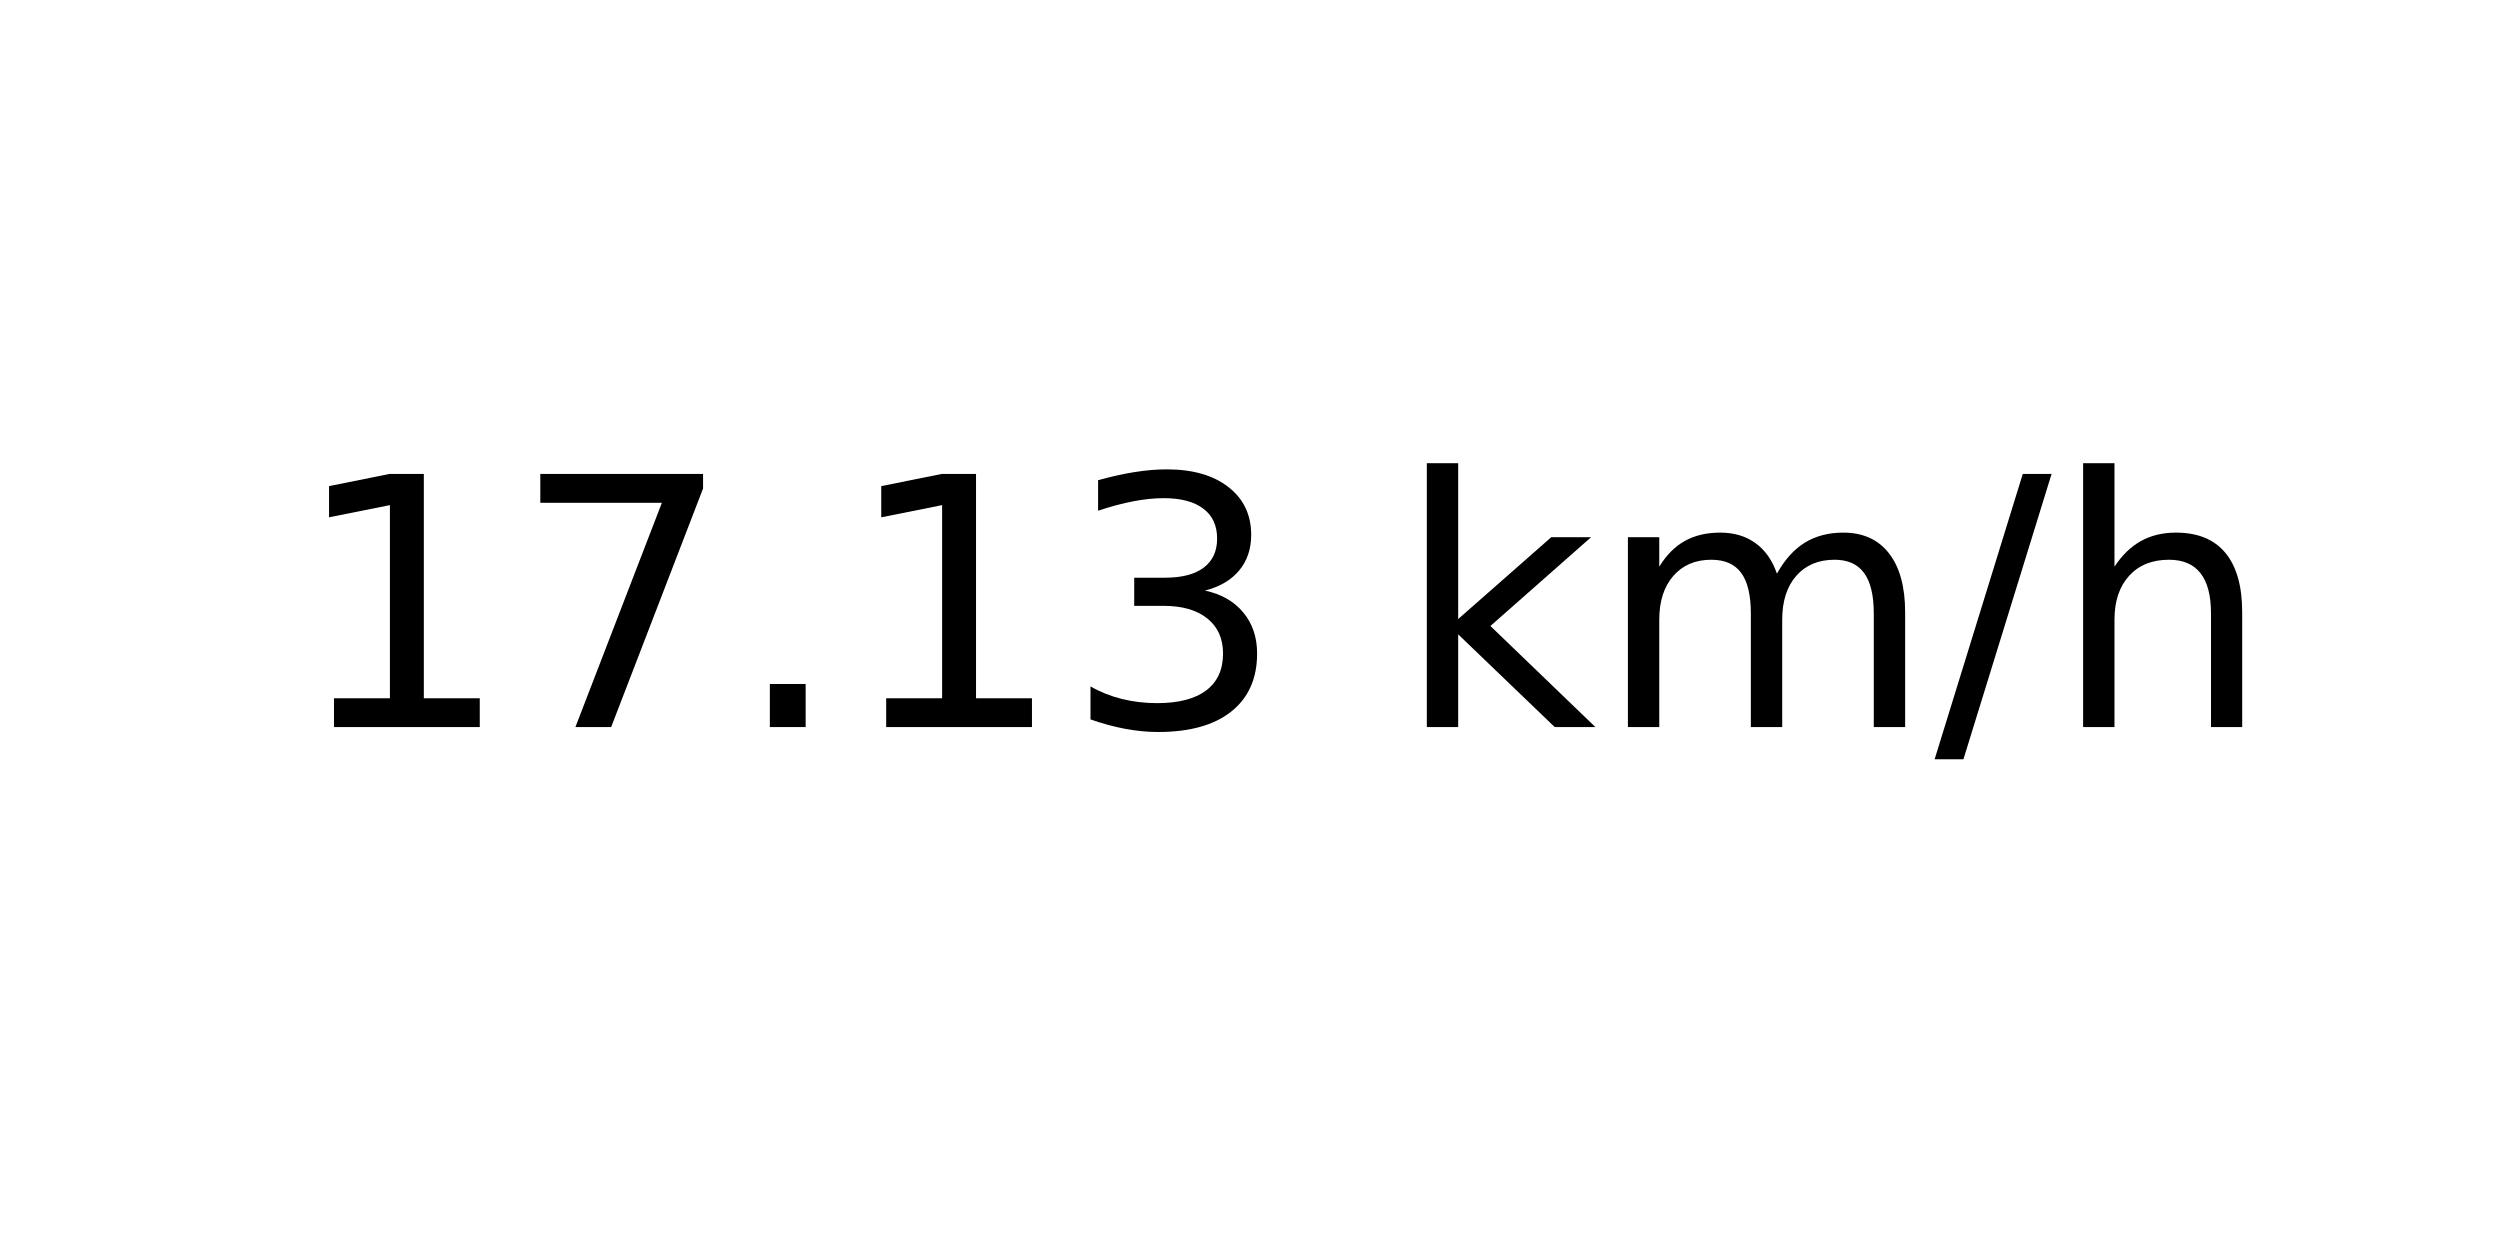
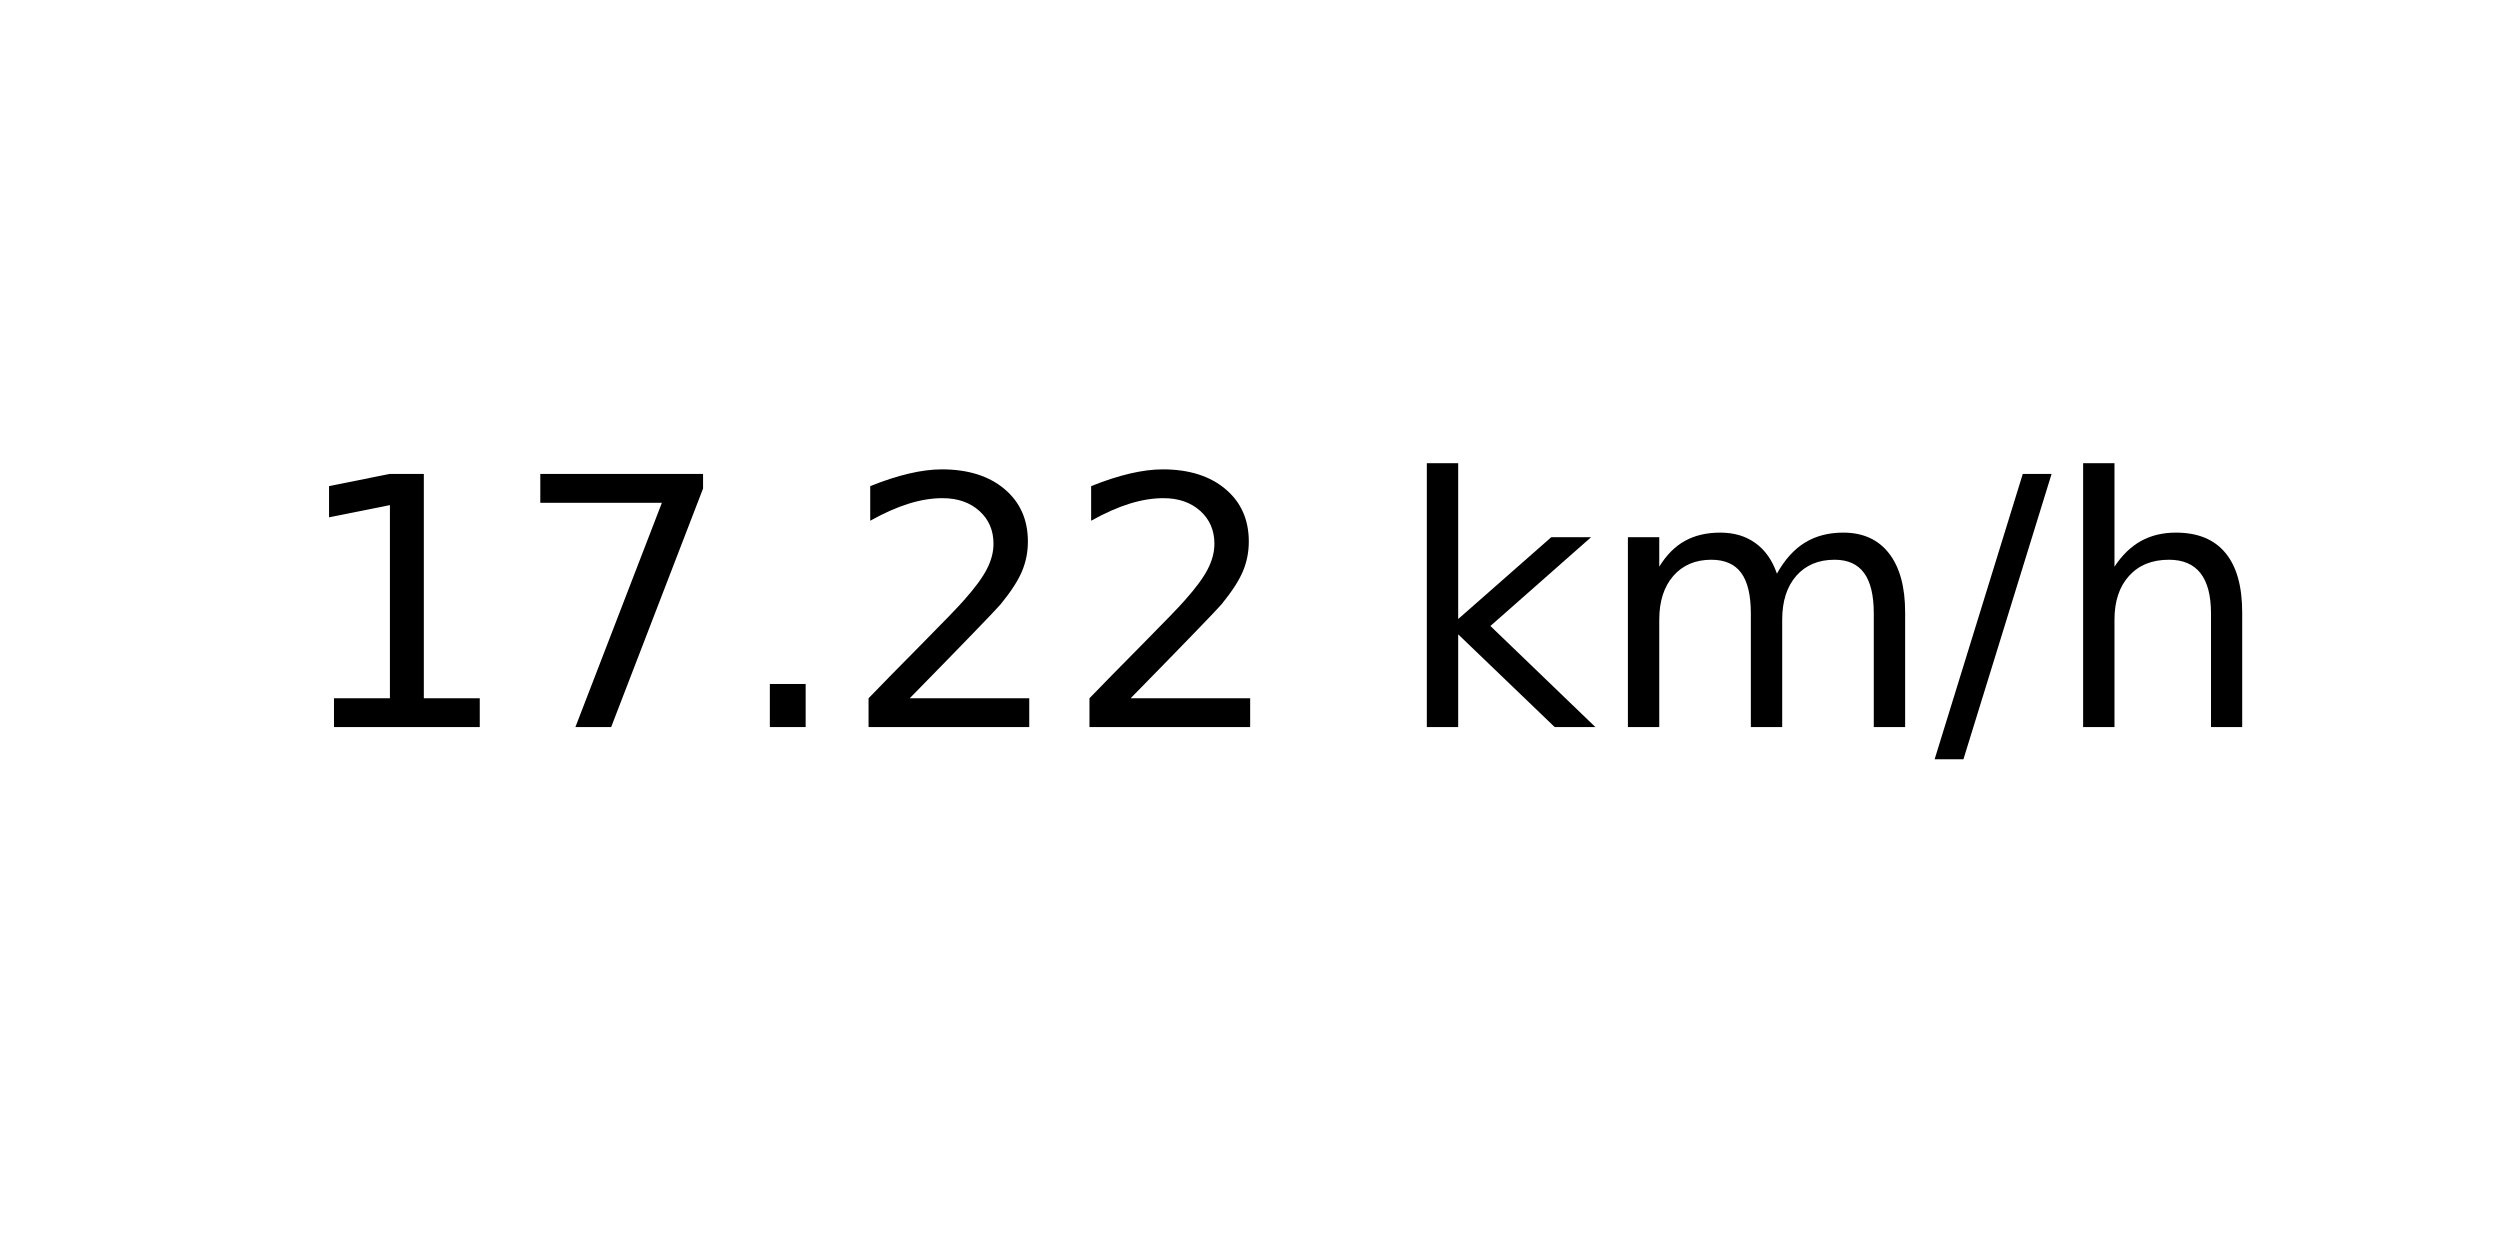
<svg xmlns="http://www.w3.org/2000/svg" xmlns:xlink="http://www.w3.org/1999/xlink" width="72pt" height="36pt" viewBox="0 0 72 36" version="1.1">
  <defs>
    <style type="text/css">*{stroke-linejoin: round; stroke-linecap: butt}</style>
  </defs>
  <g id="figure_1">
    <g id="axes_1">
      <g id="text_1">
        <g transform="translate(8.378125 20.93937) scale(0.1 -0.1)">
          <defs>
            <path id="DejaVuSans-31" d="M 794 531  L 1825 531  L 1825 4091  L 703 3866  L 703 4441  L 1819 4666  L 2450 4666  L 2450 531  L 3481 531  L 3481 0  L 794 0  L 794 531  z " transform="scale(0.015625)" />
            <path id="DejaVuSans-37" d="M 525 4666  L 3525 4666  L 3525 4397  L 1831 0  L 1172 0  L 2766 4134  L 525 4134  L 525 4666  z " transform="scale(0.015625)" />
            <path id="DejaVuSans-2e" d="M 684 794  L 1344 794  L 1344 0  L 684 0  L 684 794  z " transform="scale(0.015625)" />
-             <path id="DejaVuSans-33" d="M 2597 2516  Q 3050 2419 3304 2112  Q 3559 1806 3559 1356  Q 3559 666 3084 287  Q 2609 -91 1734 -91  Q 1441 -91 1130 -33  Q 819 25 488 141  L 488 750  Q 750 597 1062 519  Q 1375 441 1716 441  Q 2309 441 2620 675  Q 2931 909 2931 1356  Q 2931 1769 2642 2001  Q 2353 2234 1838 2234  L 1294 2234  L 1294 2753  L 1863 2753  Q 2328 2753 2575 2939  Q 2822 3125 2822 3475  Q 2822 3834 2567 4026  Q 2313 4219 1838 4219  Q 1578 4219 1281 4162  Q 984 4106 628 3988  L 628 4550  Q 988 4650 1302 4700  Q 1616 4750 1894 4750  Q 2613 4750 3031 4423  Q 3450 4097 3450 3541  Q 3450 3153 3228 2886  Q 3006 2619 2597 2516  z " transform="scale(0.015625)" />
+             <path id="DejaVuSans-32" d="M 1228 531  L 3431 531  L 3431 0  L 469 0  L 469 531  Q 828 903 1448 1529  Q 2069 2156 2228 2338  Q 2531 2678 2651 2914  Q 2772 3150 2772 3378  Q 2772 3750 2511 3984  Q 2250 4219 1831 4219  Q 1534 4219 1204 4116  Q 875 4013 500 3803  L 500 4441  Q 881 4594 1212 4672  Q 1544 4750 1819 4750  Q 2544 4750 2975 4387  Q 3406 4025 3406 3419  Q 3406 3131 3298 2873  Q 3191 2616 2906 2266  Q 2828 2175 2409 1742  Q 1991 1309 1228 531  z " transform="scale(0.015625)" />
            <path id="DejaVuSans-20" transform="scale(0.015625)" />
            <path id="DejaVuSans-6b" d="M 581 4863  L 1159 4863  L 1159 1991  L 2875 3500  L 3609 3500  L 1753 1863  L 3688 0  L 2938 0  L 1159 1709  L 1159 0  L 581 0  L 581 4863  z " transform="scale(0.015625)" />
            <path id="DejaVuSans-6d" d="M 3328 2828  Q 3544 3216 3844 3400  Q 4144 3584 4550 3584  Q 5097 3584 5394 3201  Q 5691 2819 5691 2113  L 5691 0  L 5113 0  L 5113 2094  Q 5113 2597 4934 2840  Q 4756 3084 4391 3084  Q 3944 3084 3684 2787  Q 3425 2491 3425 1978  L 3425 0  L 2847 0  L 2847 2094  Q 2847 2600 2669 2842  Q 2491 3084 2119 3084  Q 1678 3084 1418 2786  Q 1159 2488 1159 1978  L 1159 0  L 581 0  L 581 3500  L 1159 3500  L 1159 2956  Q 1356 3278 1631 3431  Q 1906 3584 2284 3584  Q 2666 3584 2933 3390  Q 3200 3197 3328 2828  z " transform="scale(0.015625)" />
            <path id="DejaVuSans-2f" d="M 1625 4666  L 2156 4666  L 531 -594  L 0 -594  L 1625 4666  z " transform="scale(0.015625)" />
            <path id="DejaVuSans-68" d="M 3513 2113  L 3513 0  L 2938 0  L 2938 2094  Q 2938 2591 2744 2837  Q 2550 3084 2163 3084  Q 1697 3084 1428 2787  Q 1159 2491 1159 1978  L 1159 0  L 581 0  L 581 4863  L 1159 4863  L 1159 2956  Q 1366 3272 1645 3428  Q 1925 3584 2291 3584  Q 2894 3584 3203 3211  Q 3513 2838 3513 2113  z " transform="scale(0.015625)" />
          </defs>
          <use xlink:href="#DejaVuSans-31" />
          <use xlink:href="#DejaVuSans-37" x="63.623" />
          <use xlink:href="#DejaVuSans-2e" x="127.246" />
-           <use xlink:href="#DejaVuSans-31" x="159.033" />
-           <use xlink:href="#DejaVuSans-33" x="222.656" />
+           <use xlink:href="#DejaVuSans-32" x="159.033" />
+           <use xlink:href="#DejaVuSans-32" x="222.656" />
          <use xlink:href="#DejaVuSans-20" x="286.279" />
          <use xlink:href="#DejaVuSans-6b" x="318.066" />
          <use xlink:href="#DejaVuSans-6d" x="375.977" />
          <use xlink:href="#DejaVuSans-2f" x="473.389" />
          <use xlink:href="#DejaVuSans-68" x="507.08" />
        </g>
      </g>
    </g>
  </g>
</svg>
